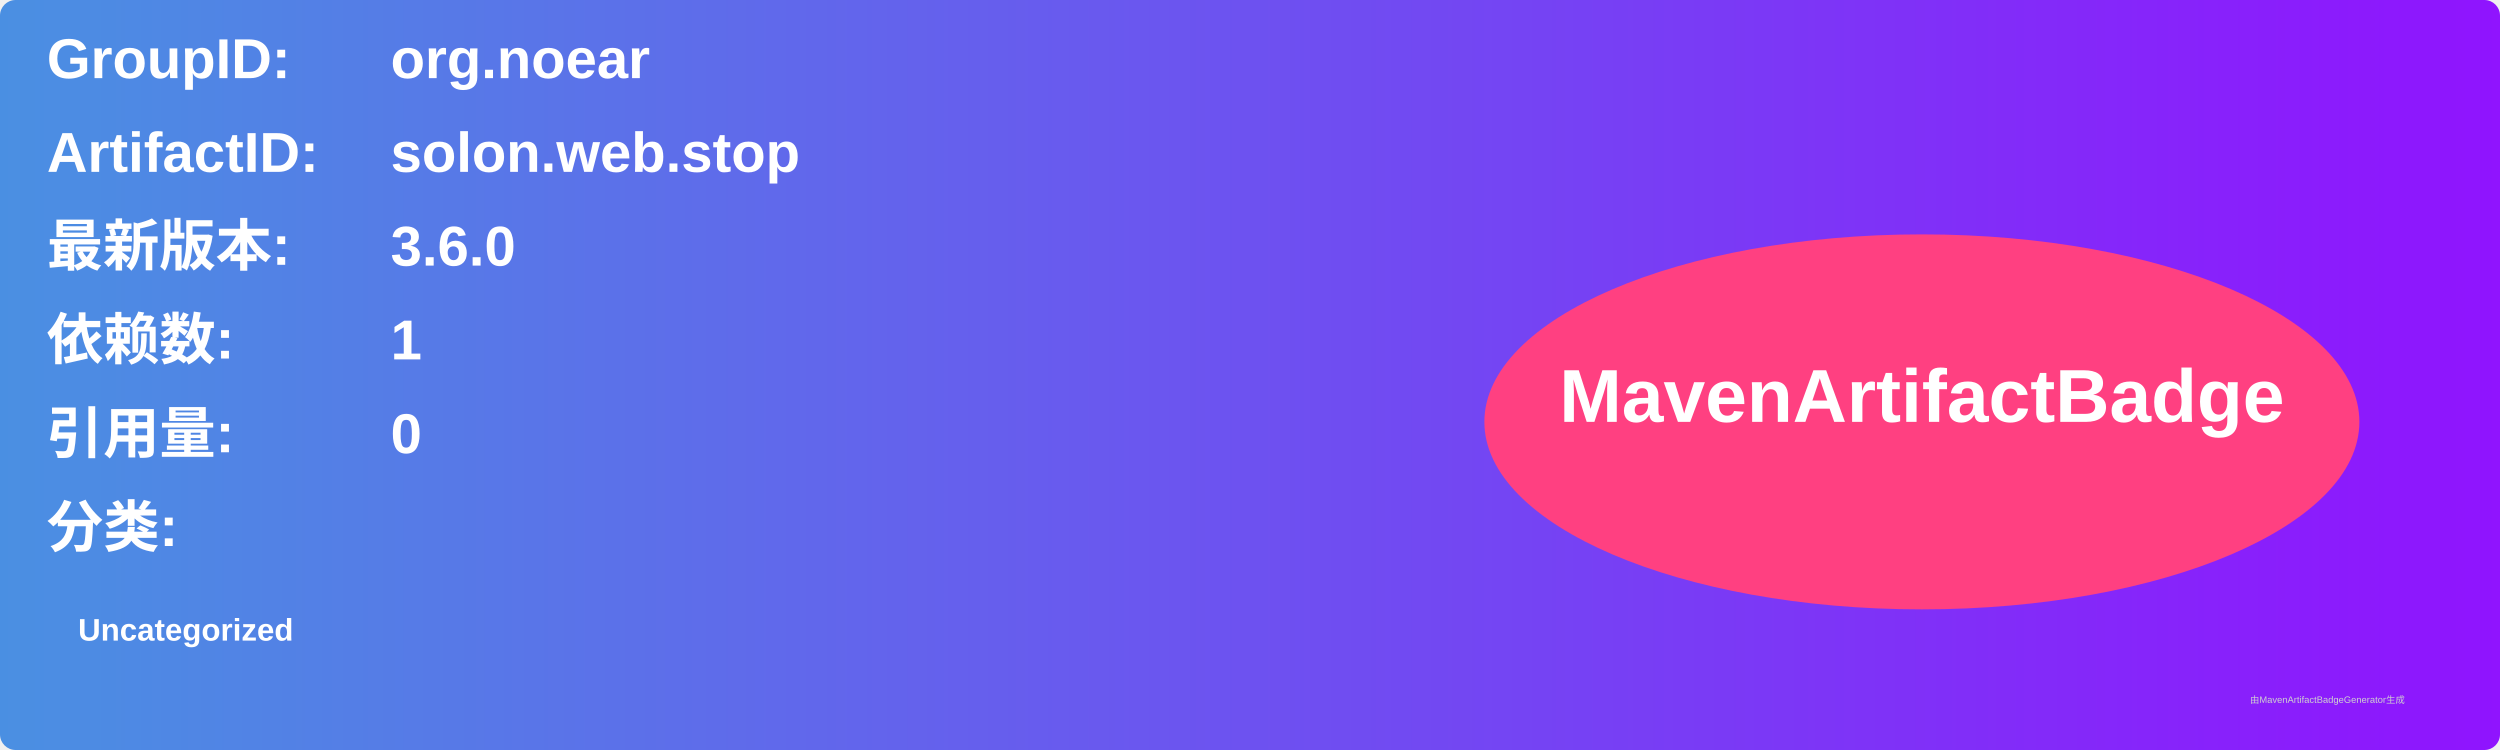
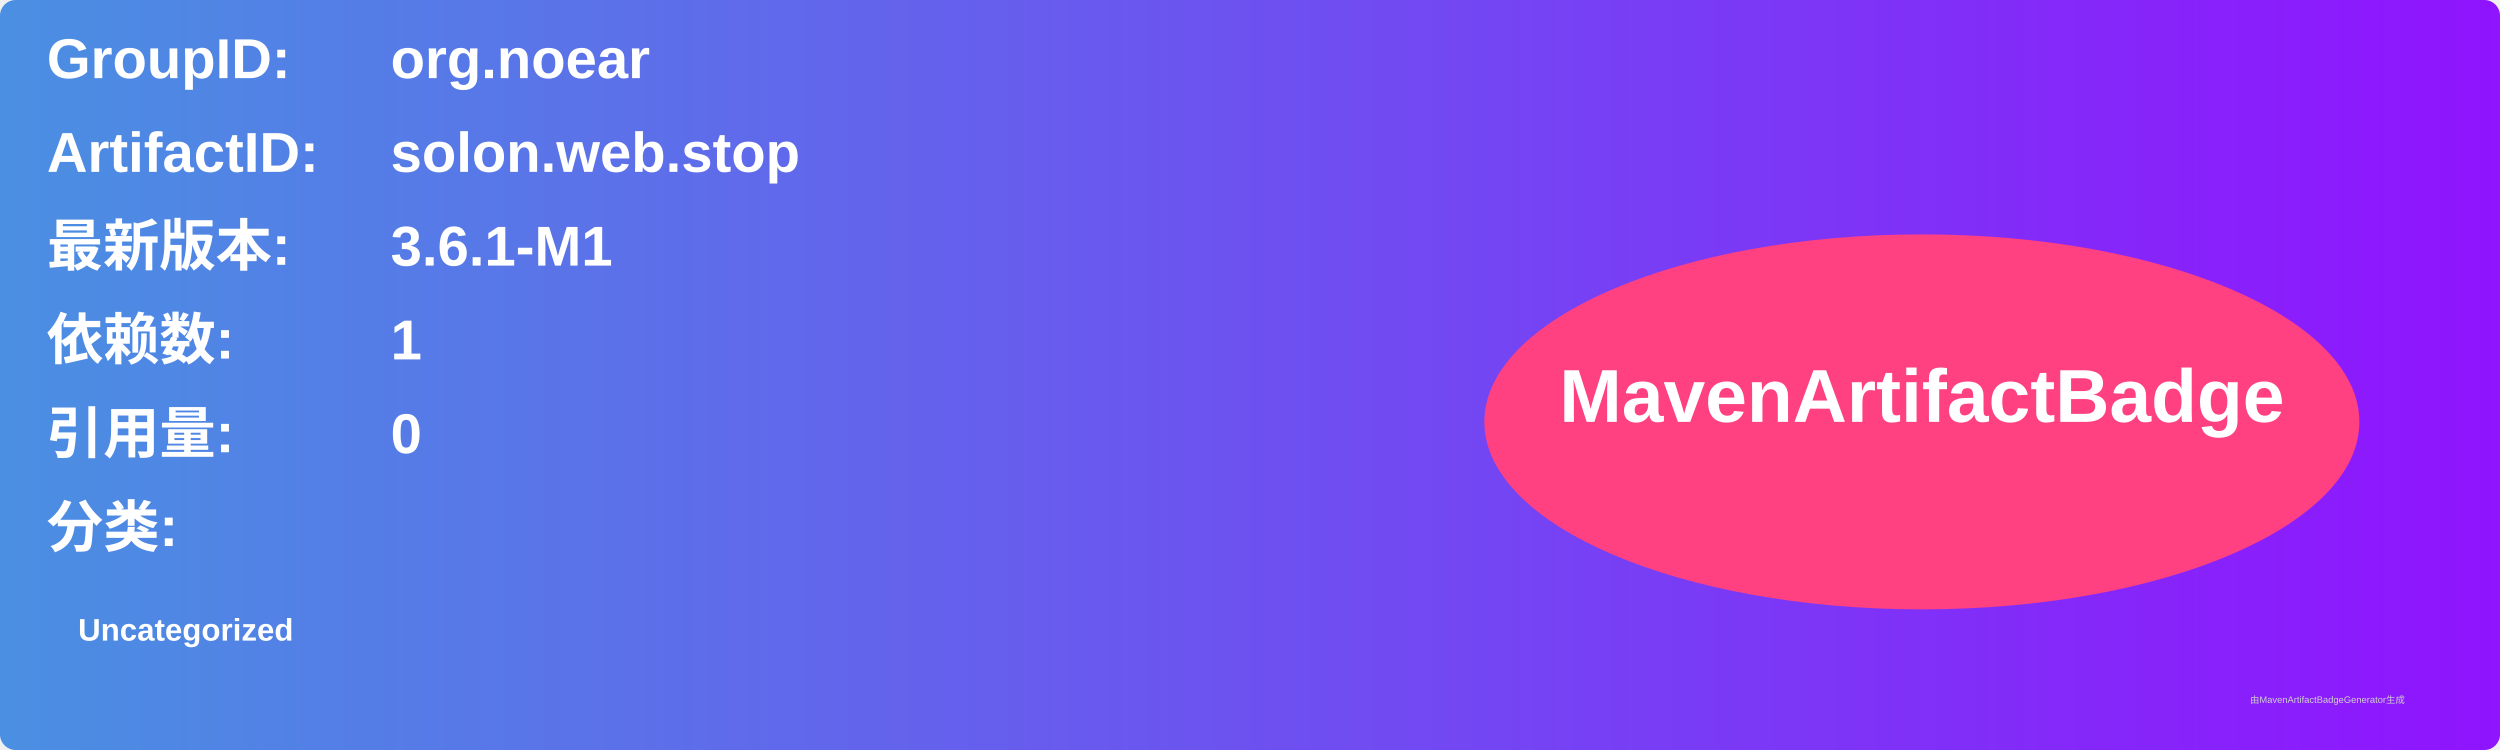
<svg xmlns="http://www.w3.org/2000/svg" width="800" height="240" viewBox="0 0 800 240">
  <linearGradient id="grad" x1="0%" y1="0%" x2="100%" y2="0%">
    <stop offset="0%" stop-color="#4a90e2" />
    <stop offset="100%" stop-color="#9013fe" />
  </linearGradient>
  <rect width="100%" height="100%" rx="5" ry="5" fill="url(#grad)" />
  <g transform="translate(15, 15)">
    <text x="0" y="10" font-family="Arial" font-size="18" fill="white" font-weight="bold" width="260">GroupID:</text>
    <text x="110" y="10" font-family="Arial" font-size="18" fill="white" font-weight="bold" width="460">org.noear</text>
    <text x="0" y="40" font-family="Arial" font-size="18" fill="white" font-weight="bold" width="260">ArtifactID:</text>
    <text x="110" y="40" font-family="Arial" font-size="18" fill="white" font-weight="bold" width="460">solon.web.stop</text>
    <text x="0" y="70" font-family="Arial" font-size="18" fill="white" font-weight="bold">最新版本:</text>
    <text x="110" y="70" font-family="Arial" font-size="18" fill="white" font-weight="bold">
-       <tspan font-weight="bold">3.6.0</tspan>
+       <tspan font-weight="bold">3.6.1-M1</tspan>
    </text>
    <text x="0" y="100" font-family="Arial" font-size="18" fill="white" font-weight="bold">依赖数: </text>
    <text x="110" y="100" font-family="Arial" font-size="18" fill="white">
      <tspan font-weight="bold">1</tspan>
    </text>
    <text x="0" y="130" font-family="Arial" font-size="18" fill="white" font-weight="bold">引用量: </text>
    <text x="110" y="130" font-family="Arial" font-size="18" fill="white">
      <tspan font-weight="bold">0</tspan>
    </text>
    <text x="0" y="160" font-family="Arial" font-size="18" fill="white" font-weight="bold">分类:</text>
    <text x="10" y="190" font-family="Arial" font-size="10" fill="white">
      <tspan font-weight="bold">Uncategorized</tspan>
    </text>
    <ellipse cx="600" cy="120" rx="140" ry="60" fill="#ff4081" />
    <text x="600" y="120" text-anchor="middle" font-family="Arial" font-size="24" fill="white" font-weight="bold">MavenArtifactBadge</text>
  </g>
  <text x="720" y="225" font-family="Arial" font-size="3" fill="#d0d0d0">由MavenArtifactBadgeGenerator生成</text>
</svg>
